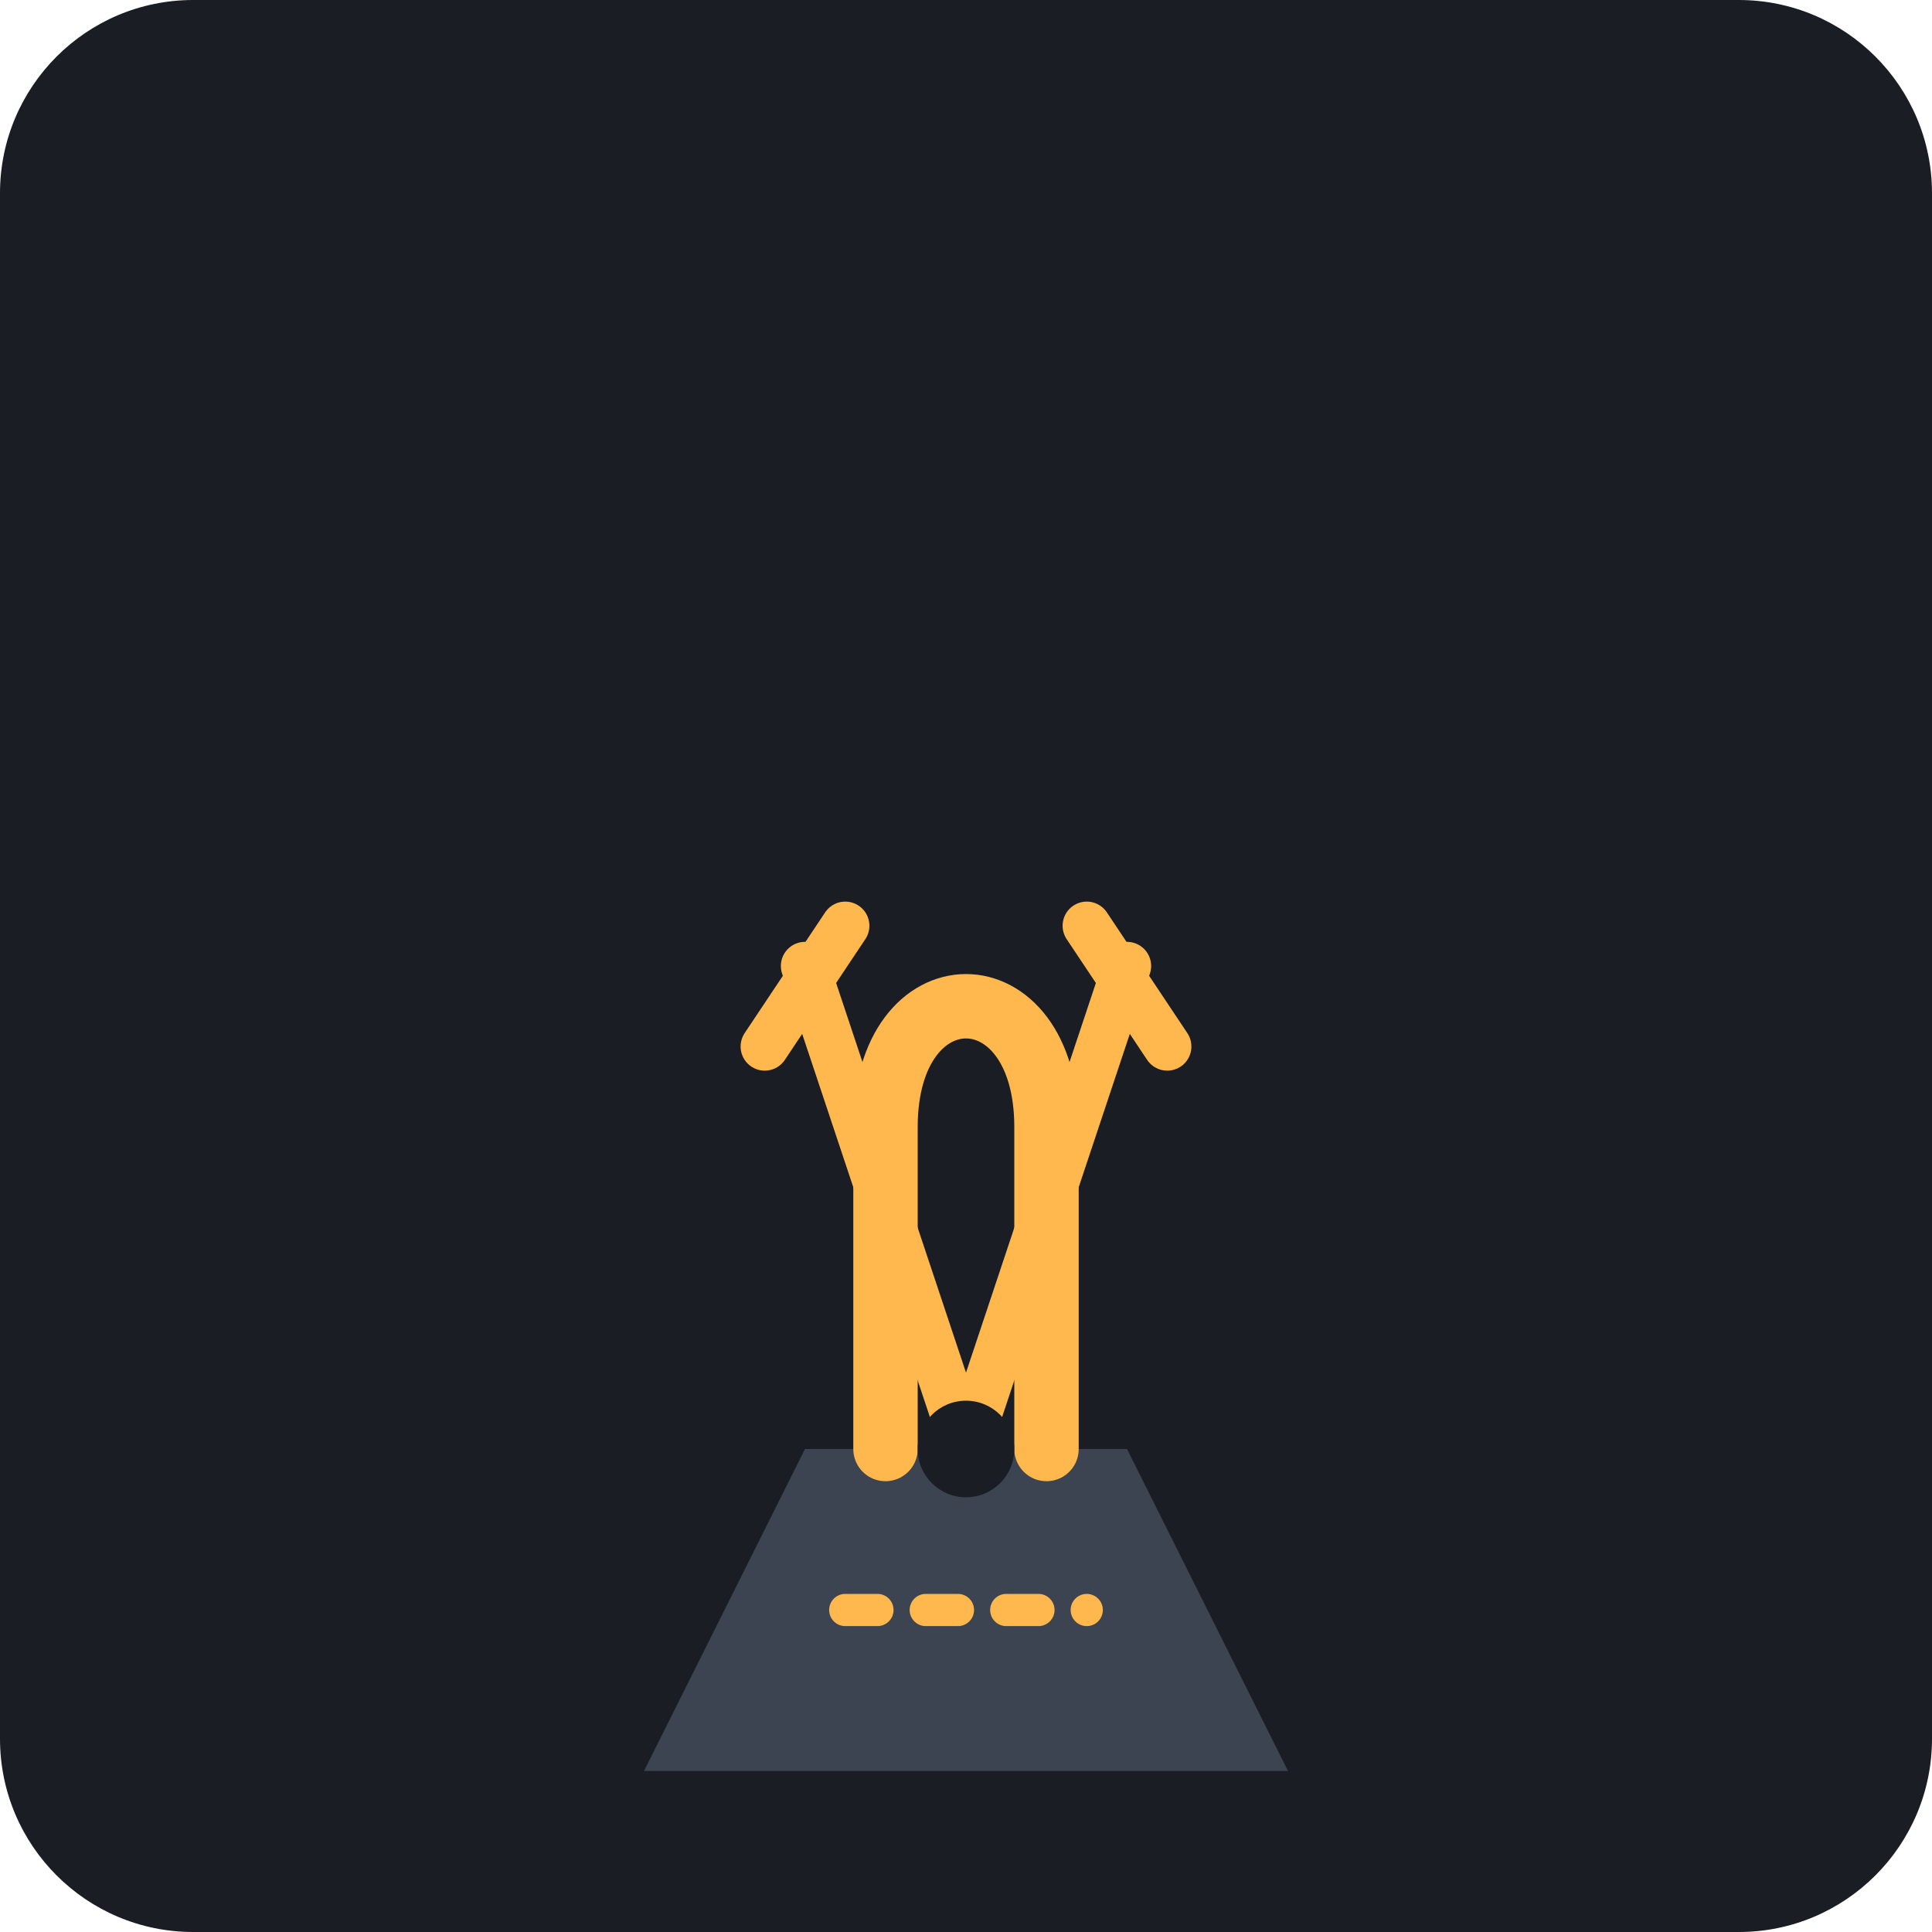
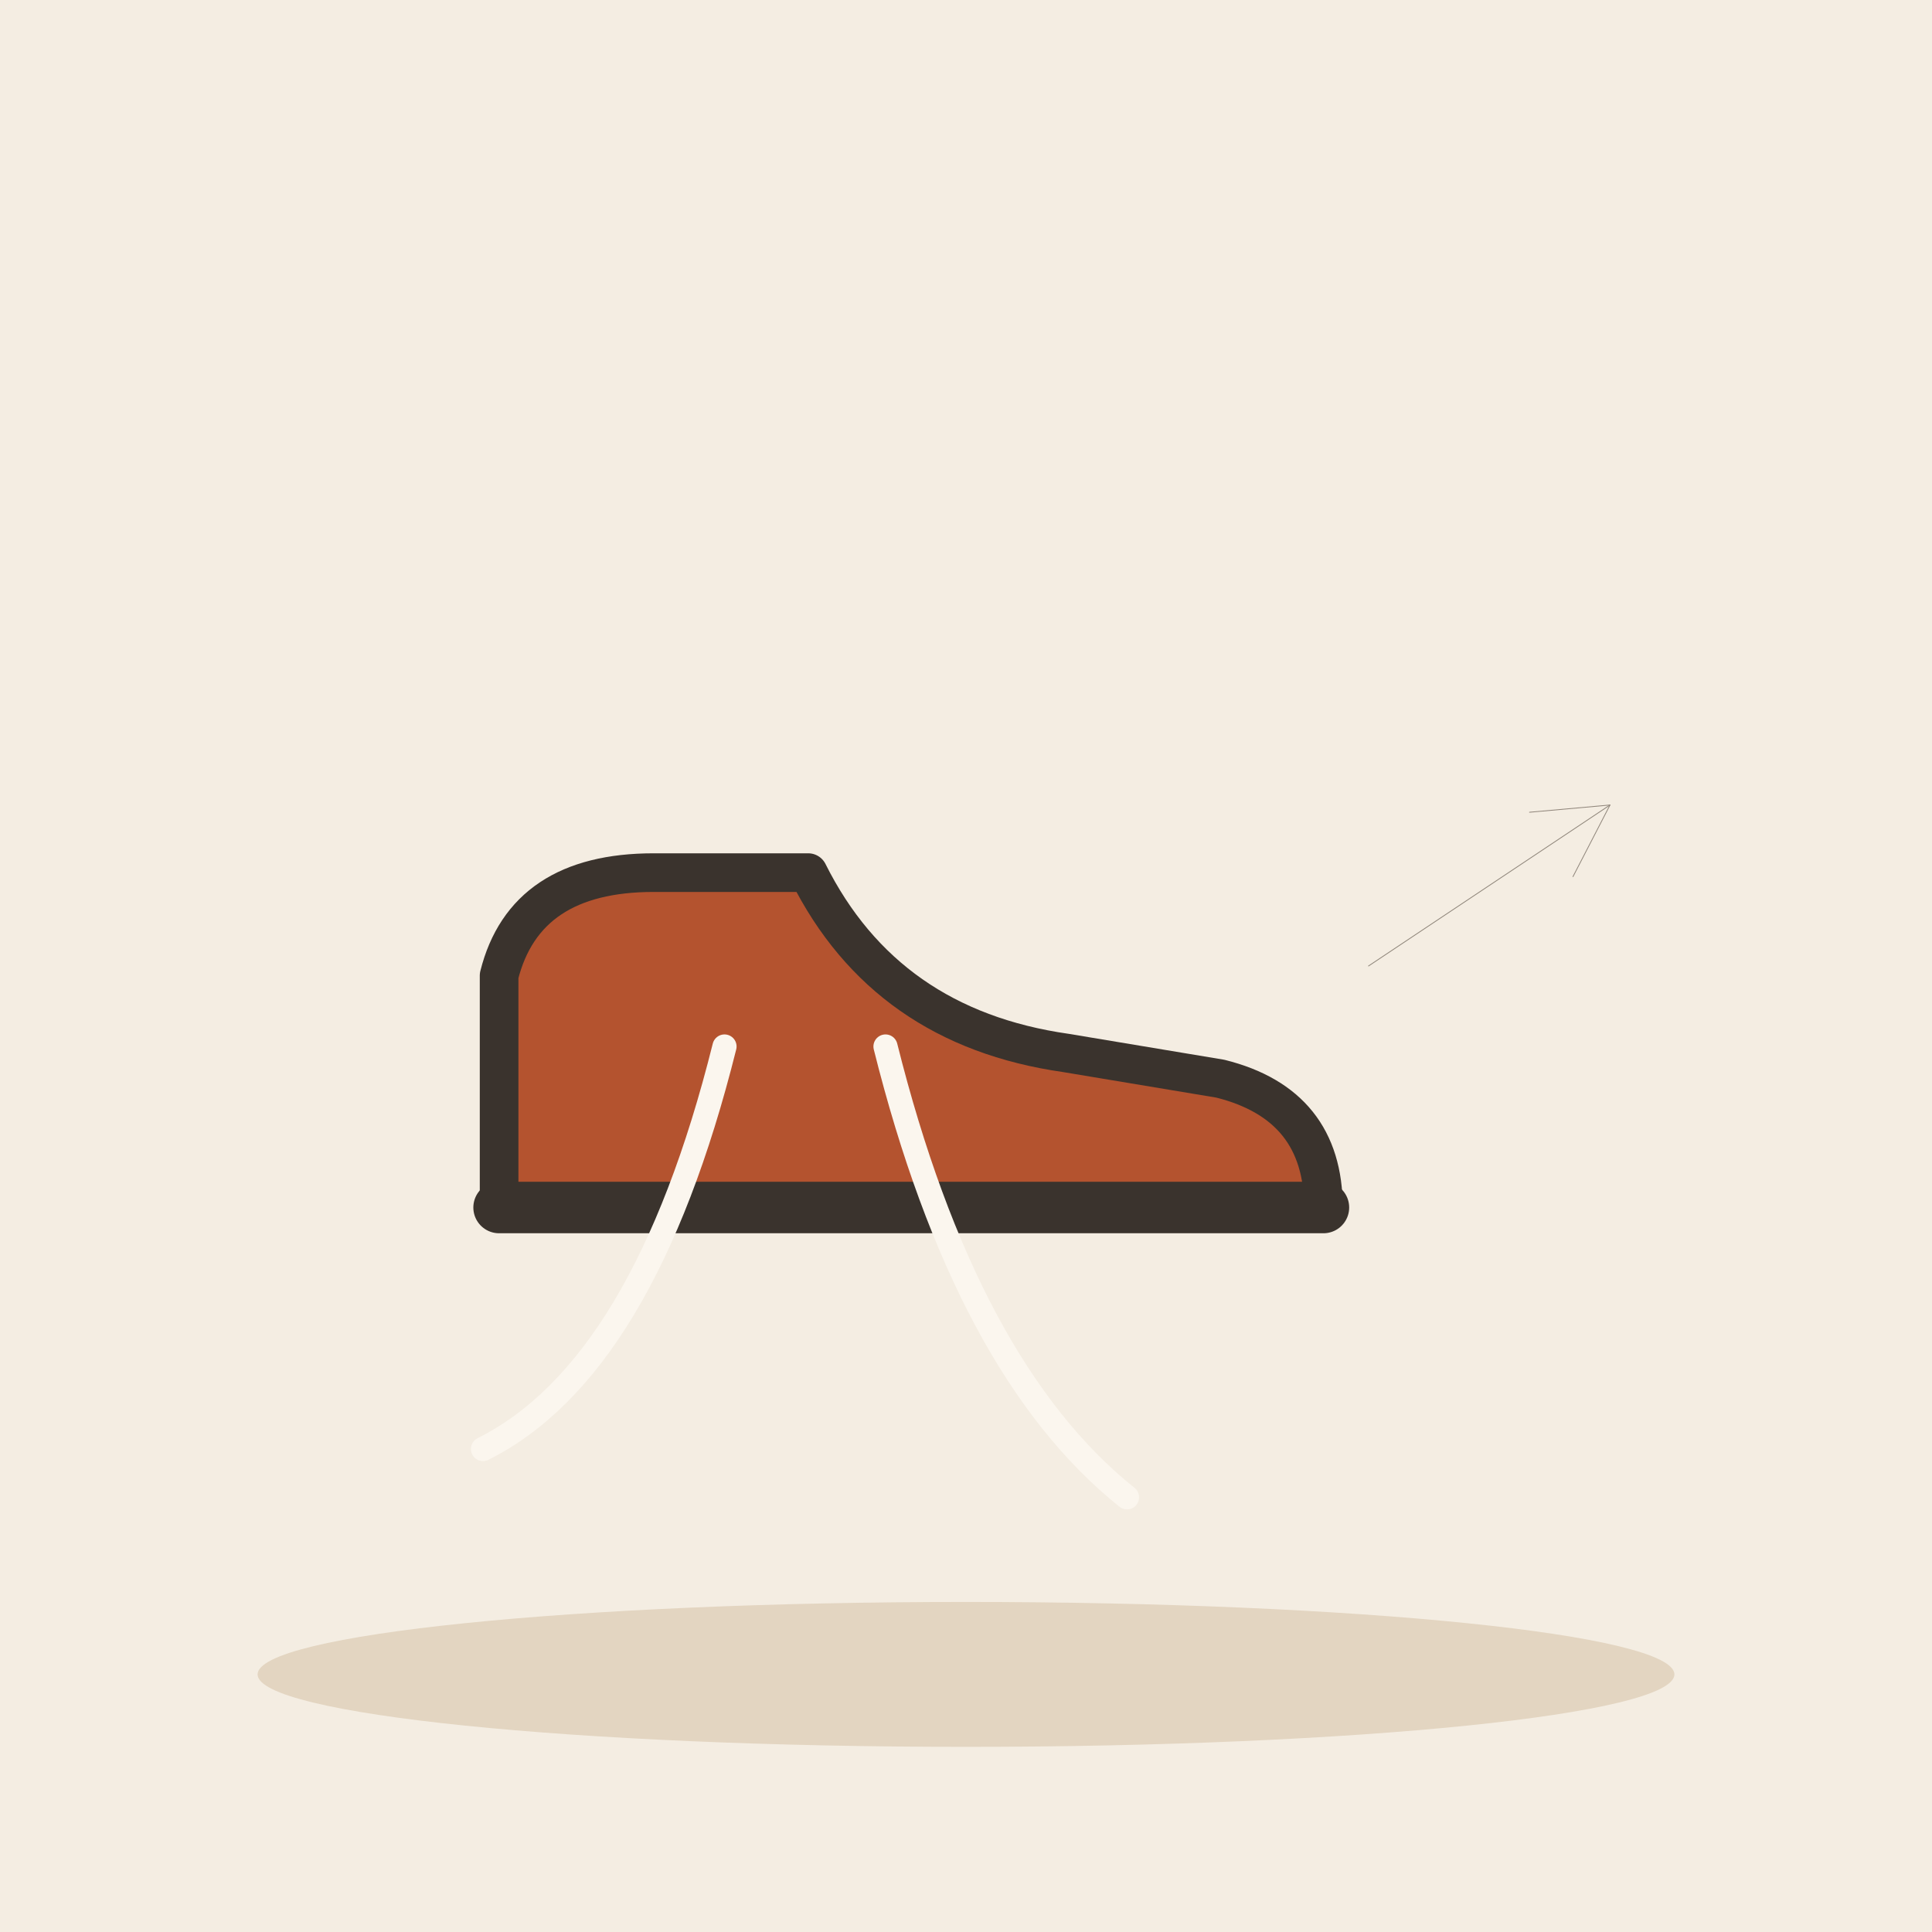
- <svg xmlns="http://www.w3.org/2000/svg" viewBox="0 0 240 240">
-   <rect width="240" height="240" rx="24" fill="#1A1D24" />
-   <g transform="translate(60, 80)">
-     <path d="M40 100 L80 100 L100 140 L20 140 Z" fill="#3D4451" />
-     <path d="M50 100 L50 60 C50 40 70 40 70 60 L70 100" fill="none" stroke="#FFB84D" stroke-width="8" stroke-linecap="round" stroke-linejoin="round" />
-     <path d="M60 100 L40 40" fill="none" stroke="#FFB84D" stroke-width="6" stroke-linecap="round" />
-     <path d="M60 100 L80 40" fill="none" stroke="#FFB84D" stroke-width="6" stroke-linecap="round" />
-     <path d="M35 50 L45 35" fill="none" stroke="#FFB84D" stroke-width="6" stroke-linecap="round" />
-     <path d="M85 50 L75 35" fill="none" stroke="#FFB84D" stroke-width="6" stroke-linecap="round" />
-     <circle cx="60" cy="100" r="6" fill="#1A1D24" />
-     <path d="M45 120 L75 120" stroke="#FFB84D" stroke-width="4" stroke-linecap="round" stroke-dasharray="4 6" />
+ <svg xmlns="http://www.w3.org/2000/svg" viewBox="0 0 240 240" data-style="editorial">
+   <rect width="240" height="240" fill="#F4EDE2" />
+   <ellipse cx="120" cy="208" rx="88" ry="9" fill="#E3D5C1" />
+   <g transform="translate(110 150) scale(1.6 1.6)">
+     <path d="M-30 0L-30 -18Q-28 -26 -18 -26L-6 -26Q0 -14 14 -12L26 -10Q34 -8 34 0Z" fill="#B4532F" stroke="#3A332D" stroke-width="3" stroke-linecap="round" stroke-linejoin="round" />
+     <path d="M-30 0L34 0" stroke="#3A332D" stroke-width="4" stroke-linecap="round" fill="none" />
  </g>
+   <path d="M90 130Q80 170 60 180M110 130Q120 170 140 186" fill="none" stroke="#FBF6EE" stroke-width="3" stroke-linecap="round" stroke-linejoin="round" />
+   <path d="M170 120L200 100" stroke="#8F857A" stroke-width="0.1" stroke-linecap="round" fill="none" />
+   <path d="M195.4 108.9L200 100L190.0 100.9" fill="none" stroke="#8F857A" stroke-width="0.1" stroke-linecap="round" stroke-linejoin="round" />
</svg>
